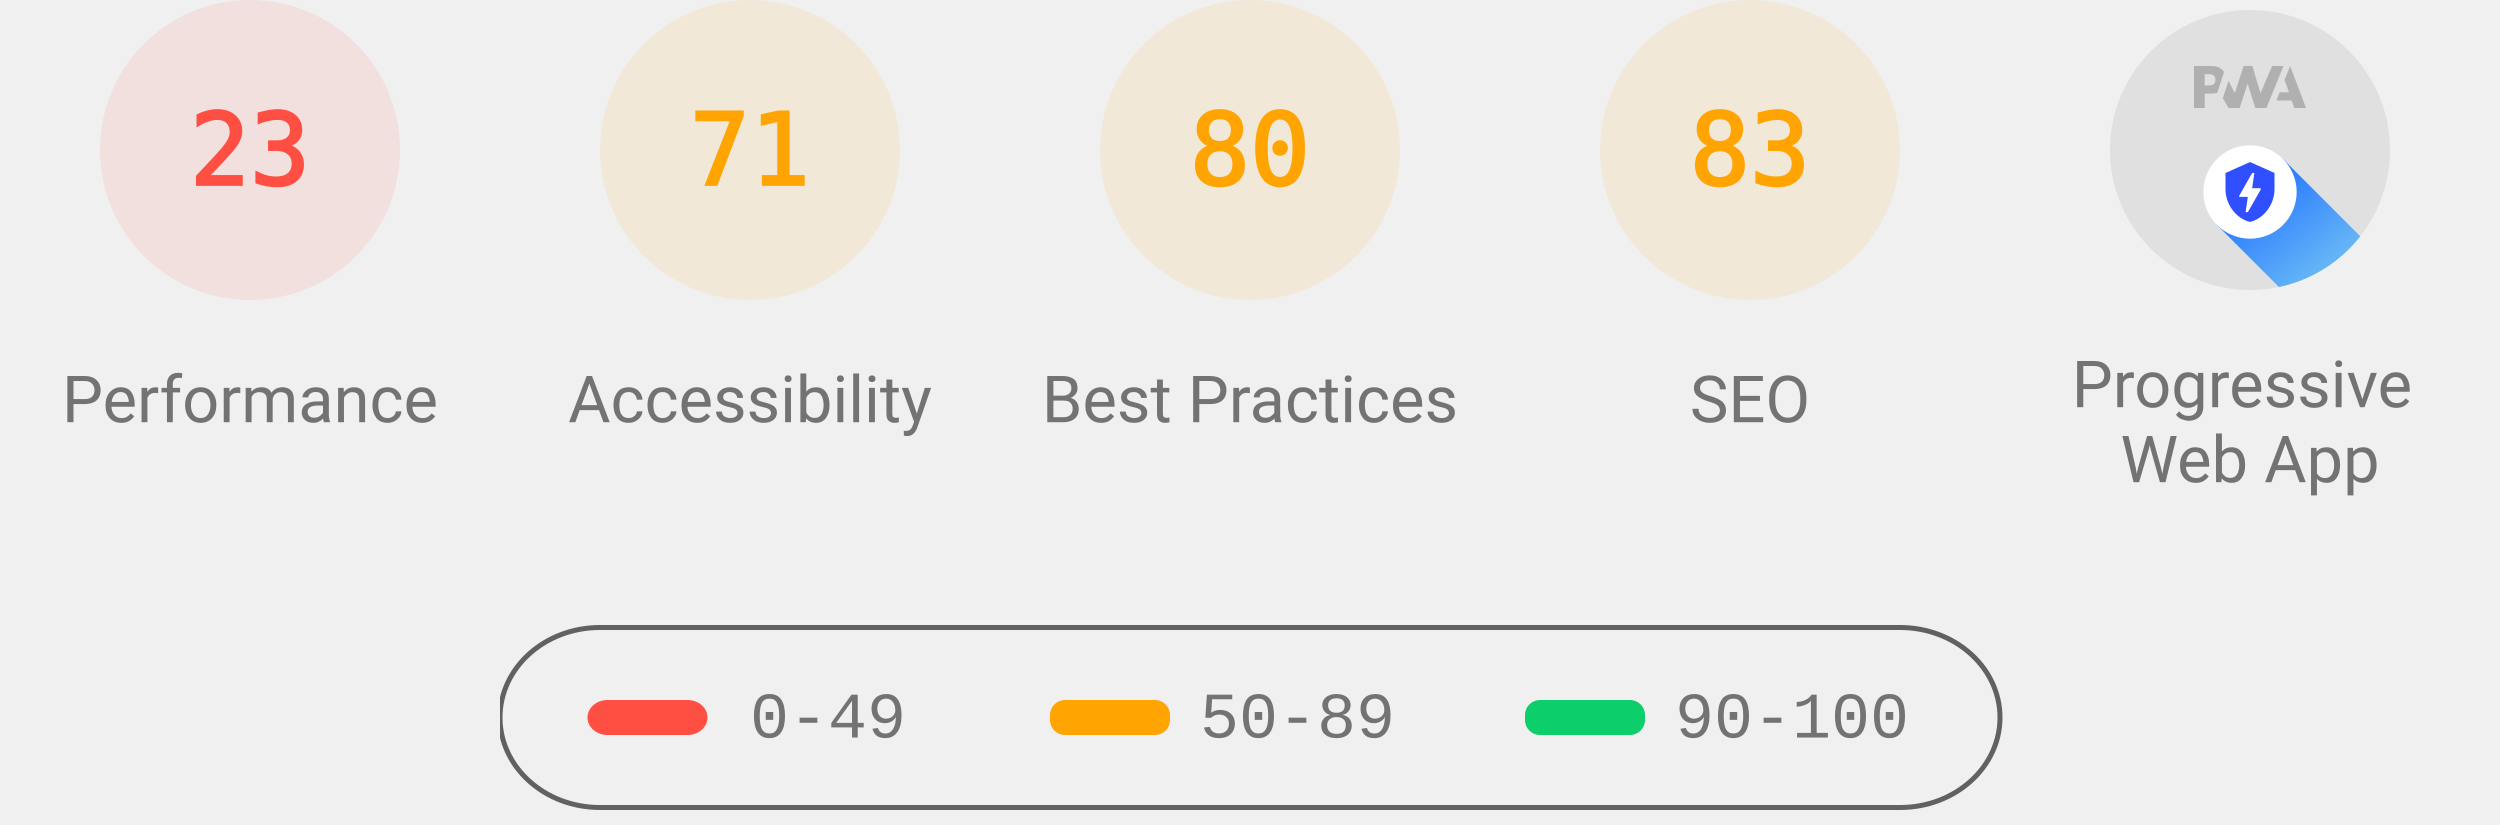
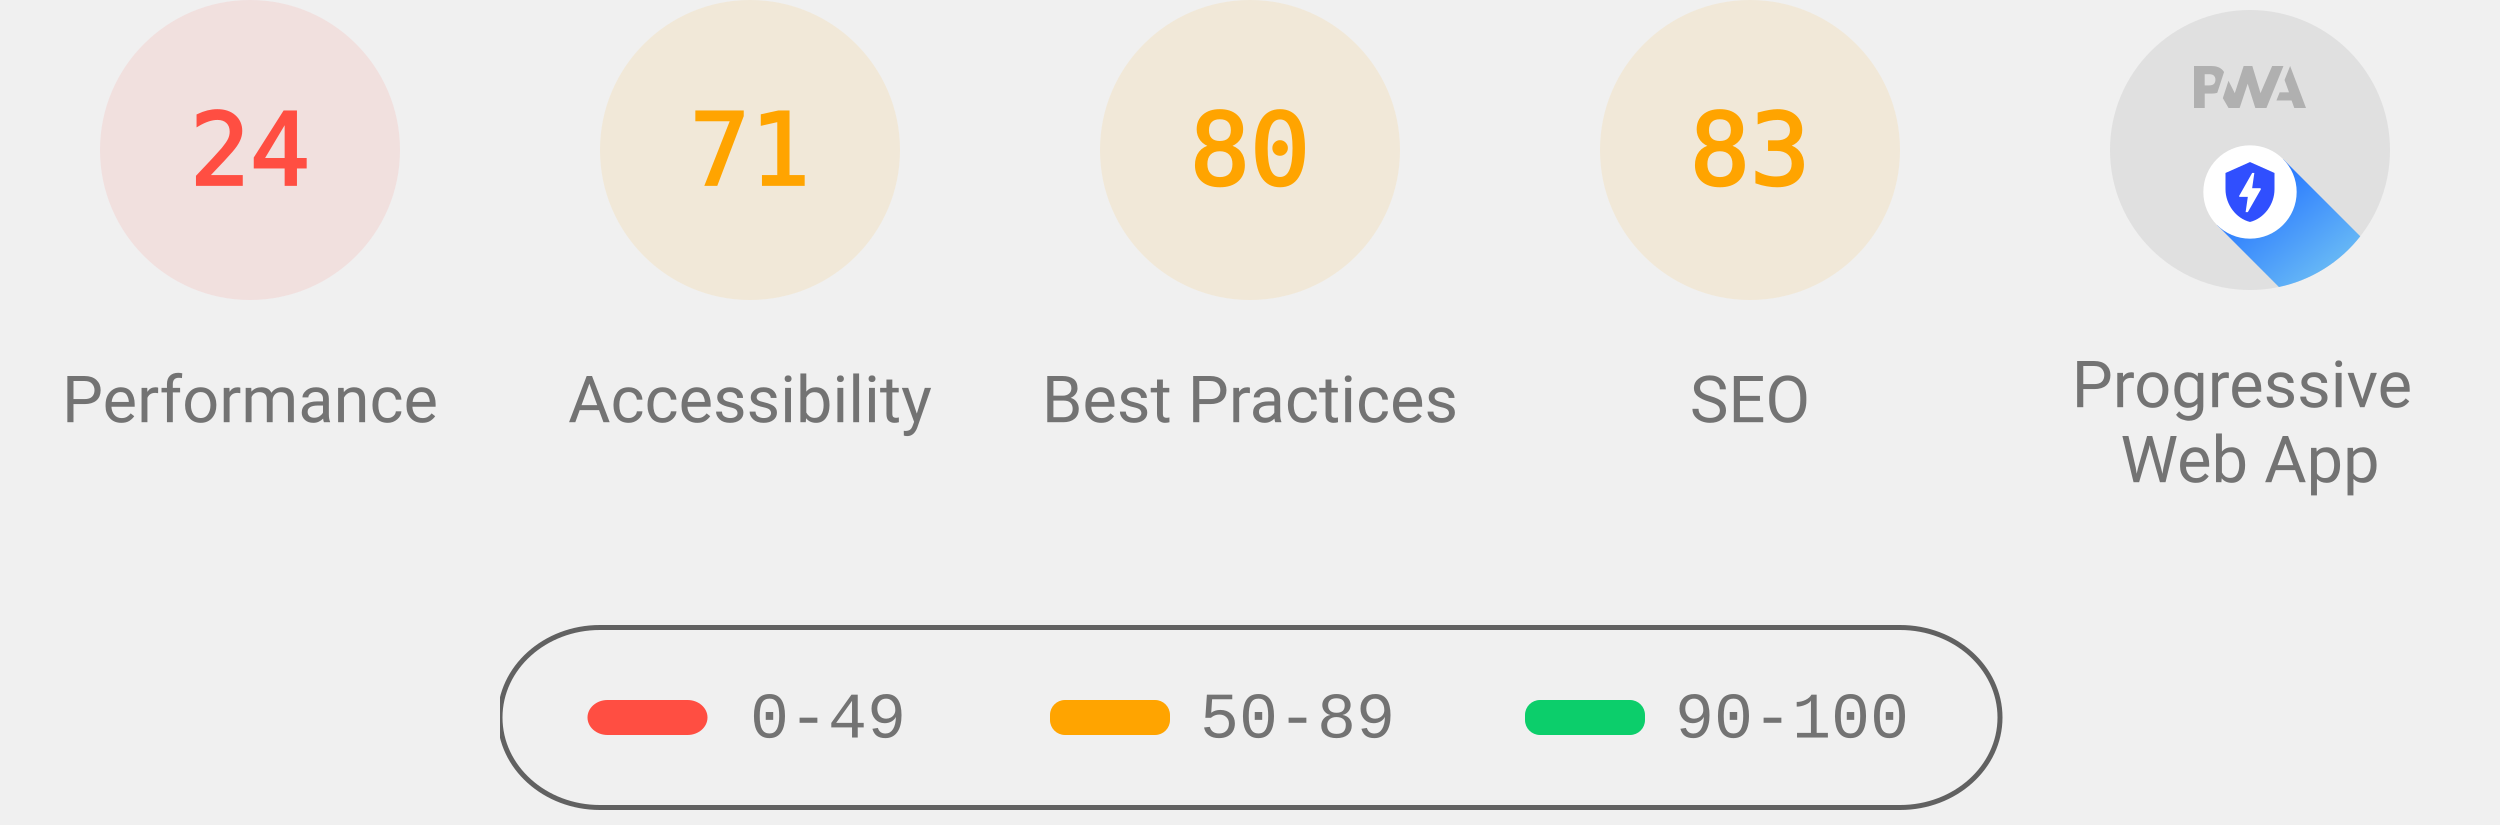
<svg xmlns="http://www.w3.org/2000/svg" class="theme--agnostic" fill="none" width="1000" height="330">
  <style>
			.gauge-base {
				opacity: 0.1
			}

			.gauge-arc {
				fill: none;
				animation-delay: 250ms;
				stroke-linecap: round;
				transform: rotate(-90deg);
				transform-origin: 100px 60px;
				animation: load-gauge 1s ease forwards
			}

			.guage-text {
				font-size: 40px;
				font-family: monospace;
				text-align: center
			}

			.guage-red {
				color: #ff4e42;
				fill: #ff4e42;
				stroke: #ff4e42
			}
			.guage-orange {
				color: #ffa400;
				fill: #ffa400;
				stroke: #ffa400
			}
			.guage-green {
				color: #0cce6b;
				fill: #0cce6b;
				stroke: #0cce6b
			}
			.theme--agnostic .guage-undefined {
				color: #5c5c5c;
				fill: #5c5c5c;
				stroke: #5c5c5c
			}
			.theme--light .guage-undefined {
				color: #1e1e1e;
				fill: #1e1e1e;
				stroke: #1e1e1e
			}
			.theme--dark .guage-undefined {
				color: #f5f5f5;
				fill: #f5f5f5;
				stroke: #f5f5f5
			}

			.guage-title {
				stroke: none;
				font-size: 26px;
				line-height: 26px;
				font-family: Roboto, Halvetica, Arial, sans-serif
			}
			.metric.guage-title {
				font-family: 'Courier New', Courier, monospace
			}
			.theme--agnostic .guage-title {
				color: #737373;
				fill: #737373
			}
			.theme--light .guage-title {
				color: #212121;
				fill: #212121
			}
			.theme--dark .guage-title {
				color: #f5f5f5;
				fill: #f5f5f5
			}

			@keyframes load-gauge {
				from {
					stroke-dasharray: 0 352.858
				}
			}
			.lh-gauge--pwa__disc {
				fill: #e0e0e0
			}
			.lh-gauge--pwa__logo {
				position: relative;
				fill: #b0b0b0
			}
			.lh-gauge--pwa__invisible {
				display: none
			}
			.lh-gauge--pwa__visible {
				display: inline
			}
			.guage-invisible {
				display: none
			}
			.lh-gauge--pwa__logo--primary-color {
				fill: #304ffe
			}
			.theme--agnostic .lh-gauge--pwa__logo--secondary-color {
				fill: #787878
			}
			.theme--light .lh-gauge--pwa__logo--secondary-color {
				fill: #3d3d3d
			}
			.theme--dark .lh-gauge--pwa__logo--secondary-color {
				fill: #d8b6b6
			}
			.theme--light #svg_2 {
				stroke: #00000022
			}
			.theme--agnostic #svg_2 {
				stroke: #616161
			}
			.theme--light #svg_2 {
				stroke: #00000022
			}
			.theme--dark #svg_2 {
				stroke: #f5f5f566
			}
		</style>
  <svg class="guage-div guage-perf guage-red" viewBox="0 0 200 200" width="200" height="200" x="0" y="0">
    <circle class="gauge-base" r="56" cx="100" cy="60" stroke-width="8" />
-     <circle class="gauge-arc guage-arc-1" r="56" cx="100" cy="60" stroke-width="8" style="stroke-dasharray: 80.927, 351.858;" />
-     <text class="guage-text" x="100px" y="60px" alignment-baseline="central" dominant-baseline="central" text-anchor="middle">23</text>
+     <circle class="gauge-arc guage-arc-1" r="56" cx="100" cy="60" stroke-width="8" style="stroke-dasharray: 84.446, 351.858;" />
+     <text class="guage-text" x="100px" y="60px" alignment-baseline="central" dominant-baseline="central" text-anchor="middle">24</text>
    <text class="guage-title" x="100px" y="160px" alignment-baseline="central" dominant-baseline="central" text-anchor="middle">Performance</text>
  </svg>
  <svg class="guage-div guage-acc guage-orange" viewBox="0 0 200 200" width="200" height="200" x="200" y="0">
    <circle class="gauge-base" r="56" cx="100" cy="60" stroke-width="8" />
    <circle class="gauge-arc guage-arc-2" r="56" cx="100" cy="60" stroke-width="8" style="stroke-dasharray: 249.819, 351.858;" />
    <text class="guage-text" x="100px" y="60px" alignment-baseline="central" dominant-baseline="central" text-anchor="middle">71</text>
    <text class="guage-title" x="100px" y="160px" alignment-baseline="central" dominant-baseline="central" text-anchor="middle">Accessibility</text>
  </svg>
  <svg class="guage-div guage-best guage-orange" viewBox="0 0 200 200" width="200" height="200" x="400" y="0">
    <circle class="gauge-base" r="56" cx="100" cy="60" stroke-width="8" />
    <circle class="gauge-arc guage-arc-3" r="56" cx="100" cy="60" stroke-width="8" style="stroke-dasharray: 281.486, 351.858;" />
    <text class="guage-text" x="100px" y="60px" alignment-baseline="central" dominant-baseline="central" text-anchor="middle">80</text>
    <text class="guage-title" x="100px" y="160px" alignment-baseline="central" dominant-baseline="central" text-anchor="middle">Best Practices</text>
  </svg>
  <svg class="guage-div guage-seo guage-orange" viewBox="0 0 200 200" width="200" height="200" x="600" y="0">
    <circle class="gauge-base" r="56" cx="100" cy="60" stroke-width="8" />
    <circle class="gauge-arc guage-arc-4" r="56" cx="100" cy="60" stroke-width="8" style="stroke-dasharray: 292.042, 351.858;" />
    <text class="guage-text" x="100px" y="60px" alignment-baseline="central" dominant-baseline="central" text-anchor="middle">83</text>
    <text class="guage-title" x="100px" y="160px" alignment-baseline="central" dominant-baseline="central" text-anchor="middle">SEO</text>
  </svg>
  <svg class="guage-div guage-pwa " viewBox="0 0 200 200" width="200" height="200" x="800" y="0">
    <svg viewBox="0 0 60 60" width="112" height="112" x="44" y="4">
      <defs>
        <linearGradient id="lh-gauge--pwa__check-circle__gradient-0" x1="50%" y1="0%" x2="50%" y2="100%">
          <stop stop-color="#00C852" offset="0%" />
          <stop stop-color="#009688" offset="100%" />
        </linearGradient>
        <linearGradient id="lh-gauge--pwa__installable__shadow-gradient-0" x1="76.056%" x2="24.111%" y1="82.995%" y2="24.735%">
          <stop stop-color="#A5D6A7" offset="0%" />
          <stop stop-color="#80CBC4" offset="100%" />
        </linearGradient>
        <linearGradient id="lh-gauge--pwa__fast-reliable__shadow-gradient-0" x1="76.056%" y1="82.995%" x2="25.678%" y2="26.493%">
          <stop stop-color="#64B5F6" offset="0%" />
          <stop stop-color="#2979FF" offset="100%" />
        </linearGradient>
        <g id="lh-gauge--pwa__fast-reliable-badge-0">
          <circle fill="#FFFFFF" cx="10" cy="10" r="10" />
          <path fill="#304FFE" d="M10 3.58l5.25 2.34v3.5c0 3.23-2.24 6.26-5.25 7-3.01-.74-5.25-3.77-5.25-7v-3.5L10 3.58zm-.47 10.74l2.76-4.83.03-.07c.04-.08 0-.24-.22-.24h-1.64l.47-3.26h-.47l-2.7 4.77c-.02.01.05-.1-.04.05-.09.16-.1.31.18.31h1.63l-.47 3.27h.47z" />
        </g>
        <g id="lh-gauge--pwa__installable-badge-0">
          <circle fill="#FFFFFF" cx="10" cy="10" r="10" />
          <path fill="#009688" d="M10 4.167A5.835 5.835 0 0 0 4.167 10 5.835 5.835 0 0 0 10 15.833 5.835 5.835 0 0 0 15.833 10 5.835 5.835 0 0 0 10 4.167zm2.917 6.416h-2.334v2.334H9.417v-2.334H7.083V9.417h2.334V7.083h1.166v2.334h2.334v1.166z" />
        </g>
      </defs>
      <g stroke="none" fill-rule="nonzero">
        <circle class="lh-gauge--pwa__disc" cx="30" cy="30" r="30" />
        <g class="lh-gauge--pwa__logo">
          <path d="M35.66 19.39l.7-1.75h2L37.4 15 38.6 12l3.4 9h-2.51l-.58-1.61z" />
          <path d="M33.52 21l3.65-9h-2.42l-2.5 5.82L30.5 12h-1.86l-1.9 5.82-1.35-2.65-1.21 3.72L25.4 21h2.38l1.72-5.2 1.64 5.2z" />
          <path fill-rule="nonzero" d="M20.3 17.91h1.48c.45 0 .85-.05 1.2-.15l.39-1.18 1.07-3.3a2.64 2.64 0 0 0-.28-.37c-.55-.6-1.36-.91-2.42-.91H18v9h2.3V17.9zm1.96-3.84c.22.22.33.5.33.87 0 .36-.1.65-.29.87-.2.23-.59.35-1.15.35h-.86v-2.41h.87c.52 0 .89.1 1.1.32z" />
        </g>
        <rect class="lh-gauge--pwa__component lh-gauge--pwa__na-line lh-gauge--pwa__invisible" fill="#FFFFFF" x="20" y="32" width="20" height="4" rx="2" />
        <g class="lh-gauge--pwa__component lh-gauge--pwa__fast-reliable-badge lh-gauge--pwa__visible" transform="translate(20, 29)">
          <path fill="url(#lh-gauge--pwa__fast-reliable__shadow-gradient-0)" d="M33.63 19.49A30 30 0 0 1 16.2 30.36L3 17.14 17.14 3l16.49 16.49z" />
          <use href="#lh-gauge--pwa__fast-reliable-badge-0" />
        </g>
        <g class="lh-gauge--pwa__component lh-gauge--pwa__installable-badge lh-gauge--pwa__invisible" transform="translate(20, 29)">
          <path fill="url(#lh-gauge--pwa__installable__shadow-gradient-0)" d="M33.629 19.487c-4.272 5.453-10.391 9.39-17.415 10.869L3 17.142 17.142 3 33.63 19.487z" />
          <use href="#lh-gauge--pwa__installable-badge-0" />
        </g>
        <g class="lh-gauge--pwa__component lh-gauge--pwa__fast-reliable-installable-badges lh-gauge--pwa__invisible">
          <g transform="translate(8, 29)">
            <path fill="url(#lh-gauge--pwa__fast-reliable__shadow-gradient-0)" d="M16.321 30.463L3 17.143 17.142 3l22.365 22.365A29.864 29.864 0 0 1 22 31c-1.942 0-3.84-.184-5.679-.537z" />
            <use href="#lh-gauge--pwa__fast-reliable-badge-0" />
          </g>
          <g transform="translate(32, 29)">
            <path fill="url(#lh-gauge--pwa__installable__shadow-gradient-0)" d="M25.982 11.84a30.107 30.107 0 0 1-13.08 15.203L3 17.143 17.142 3l8.84 8.84z" />
            <use href="#lh-gauge--pwa__installable-badge-0" />
          </g>
        </g>
        <g class="lh-gauge--pwa__component lh-gauge--pwa__check-circle lh-gauge--pwa__invisible" transform="translate(18, 28)">
          <circle fill="#FFFFFF" cx="12" cy="12" r="12" />
          <path fill="url(#lh-gauge--pwa__check-circle__gradient-0)" d="M12 2a10 10 0 1 0 0 20 10 10 0 0 0 0-20zm-2 15l-5-5 1.41-1.41L10 14.17l7.59-7.59L19 8l-9 9z" />
        </g>
      </g>
    </svg>
    <text class="guage-title" y="160px" alignment-baseline="central" dominant-baseline="central" text-anchor="middle">
      <tspan x="100px" dy="-6px">Progressive</tspan>
      <tspan x="100px" dy="30px">Web App</tspan>
    </text>
  </svg>
  <svg width="604" height="76" x="200" y="250">
    <g>
      <rect fill="none" id="canvas_background" height="80" width="604" y="-1" x="-1" />
      <g display="none" overflow="visible" y="0" x="0" height="100%" width="100%" id="canvasGrid">
        <rect fill="url(#gridpattern)" stroke-width="0" y="0" x="0" height="100%" width="100%" />
      </g>
    </g>
    <g>
      <rect fill-opacity="0" stroke-width="2" rx="40" id="svg_2" height="72" width="600" y="1" x="0" fill="#000000" />
      <rect stroke="#000" rx="8" id="svg_3" height="14" width="48" y="30" x="35" stroke-opacity="null" stroke-width="0" fill="#ff4e42" />
      <rect stroke="#000" rx="6" id="svg_4" height="14" width="48" y="30" x="220" stroke-opacity="null" stroke-width="0" fill="#ffa400" />
      <rect stroke="#000" rx="6" id="svg_5" height="14" width="48" y="30" x="410" stroke-opacity="null" stroke-width="0" fill="#0cce6b" />
      <text class="metric guage-title" xml:space="preserve" text-anchor="start" font-size="26" id="svg_6" y="45" x="100" stroke-opacity="null" stroke-width="0" stroke="#000">0-49</text>
      <text class="metric guage-title" xml:space="preserve" text-anchor="start" font-size="26" id="svg_7" y="45" x="280" stroke-opacity="null" stroke-width="0" stroke="#000">50-89</text>
      <text class="metric guage-title" xml:space="preserve" text-anchor="start" font-size="26" id="svg_8" y="45" x="470" stroke-opacity="null" stroke-width="0" stroke="#000">90-100</text>
    </g>
  </svg>
</svg>
